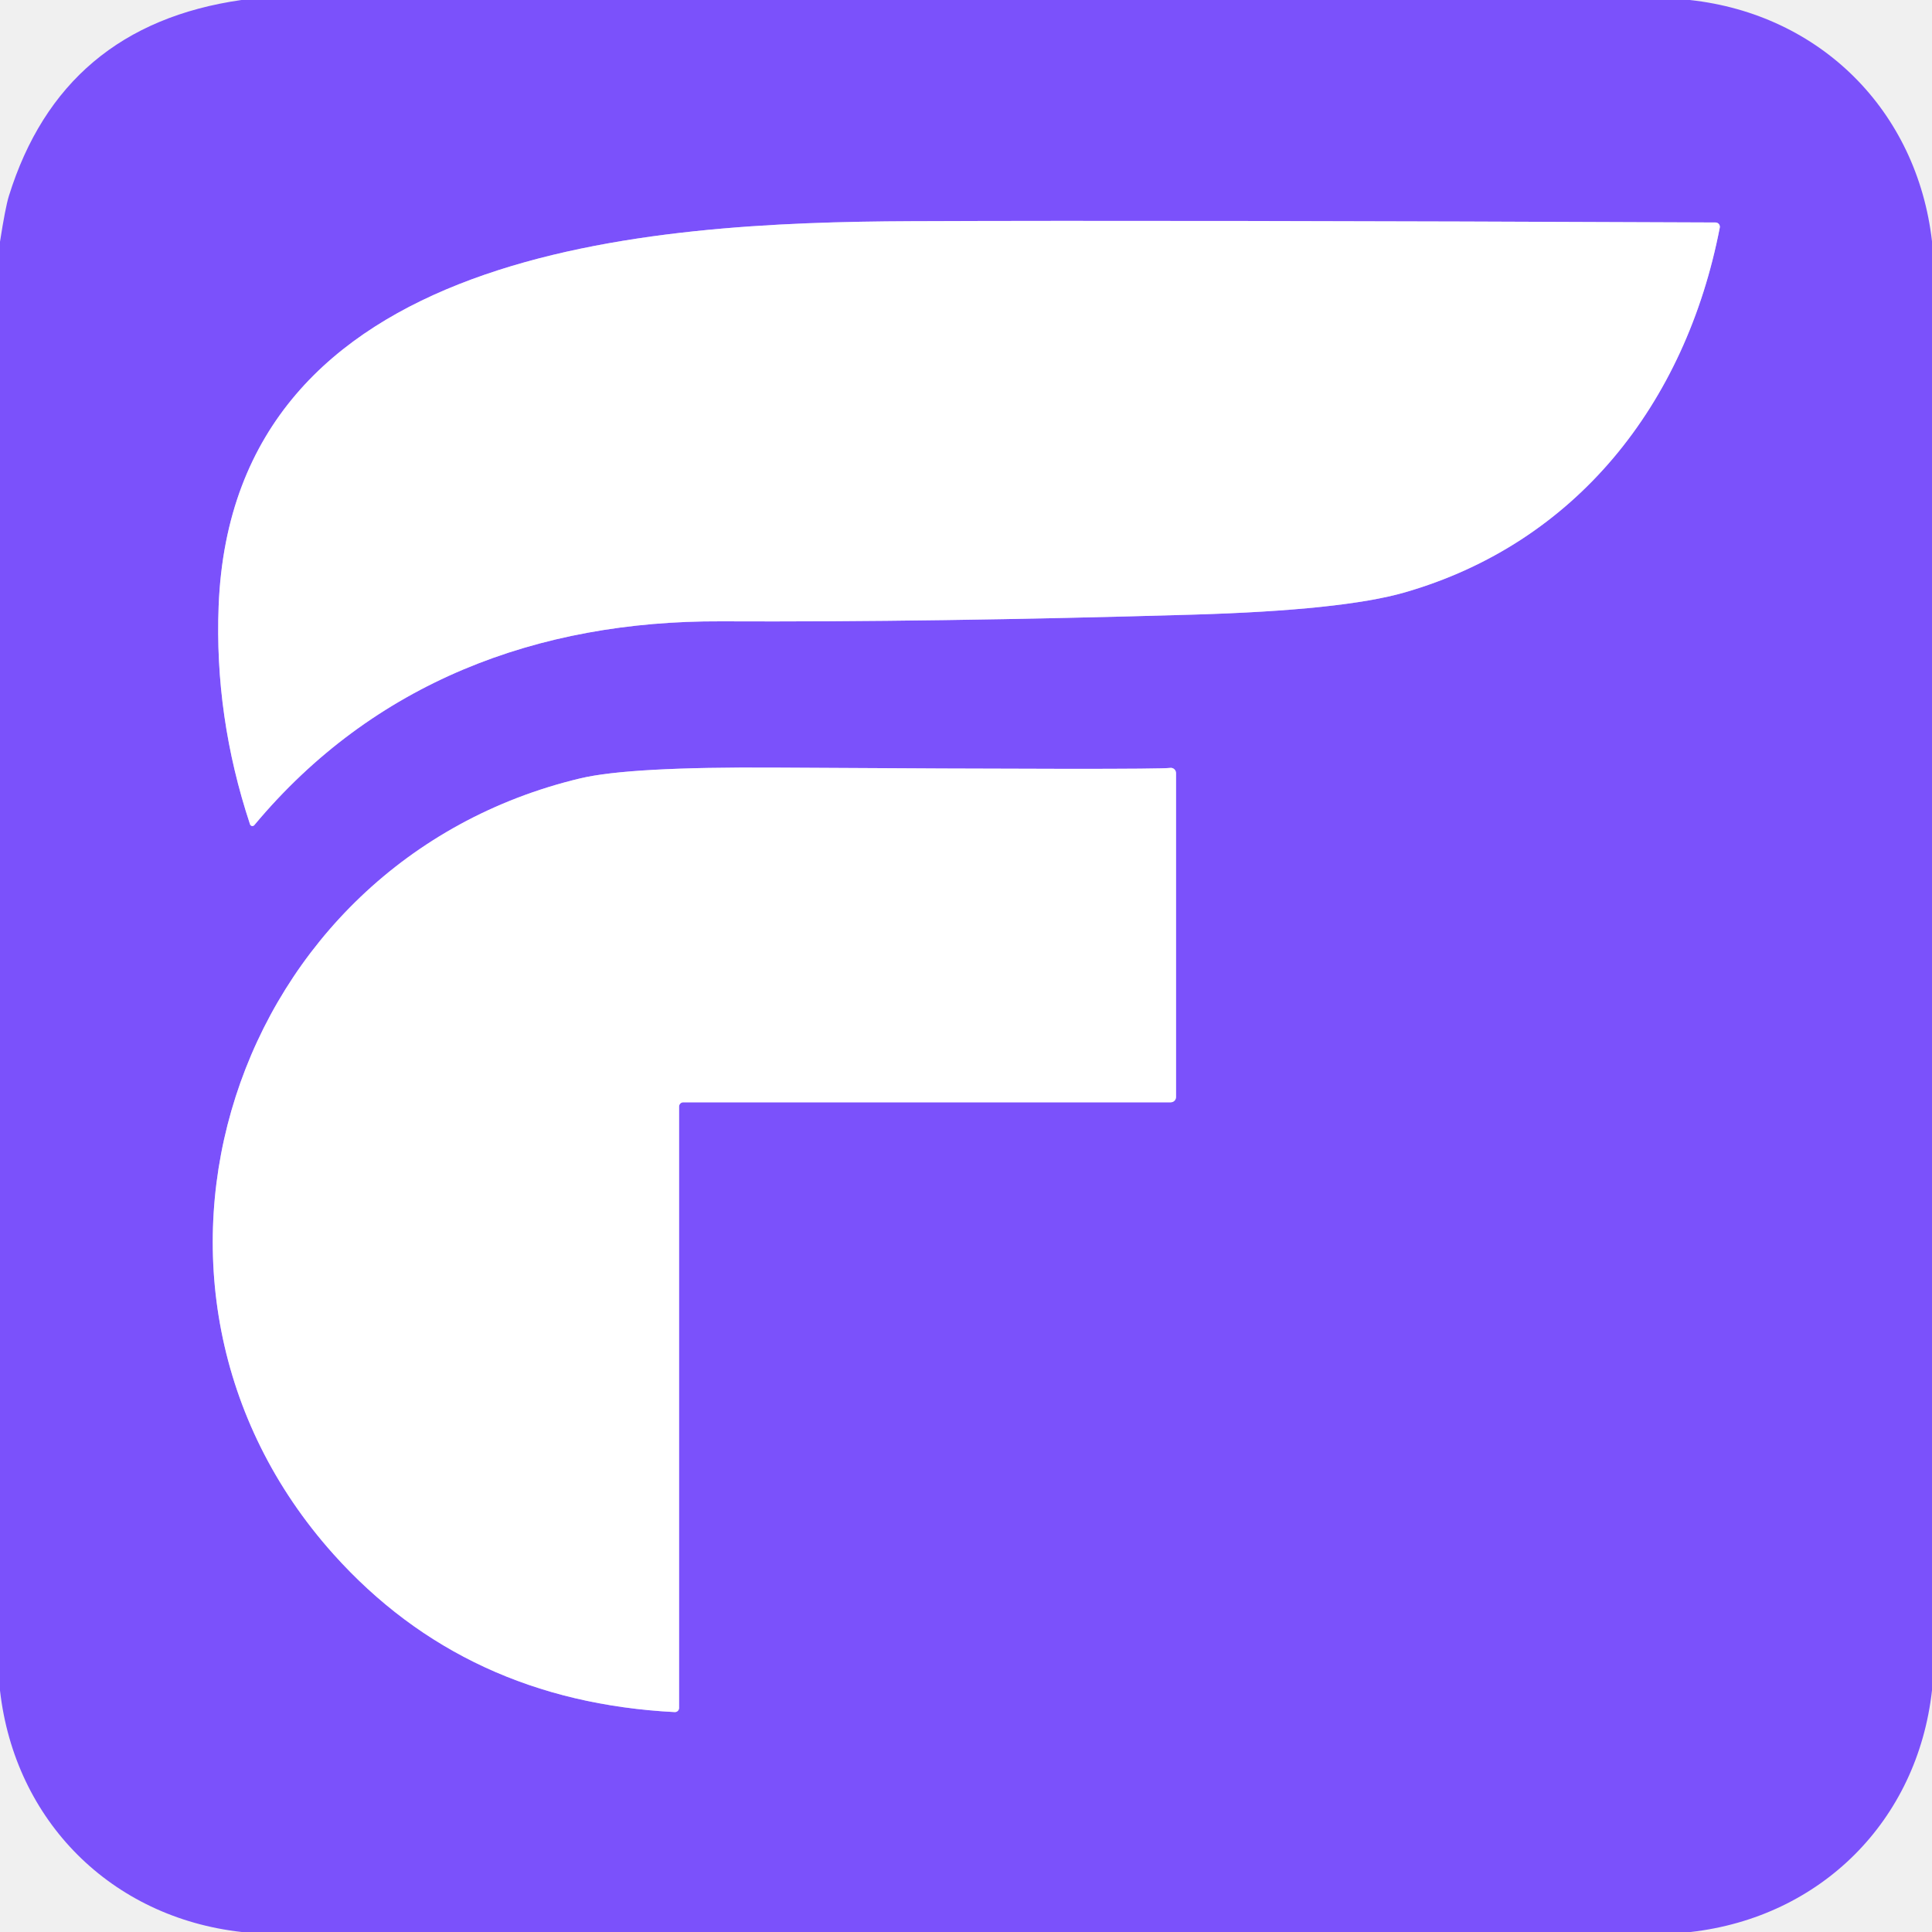
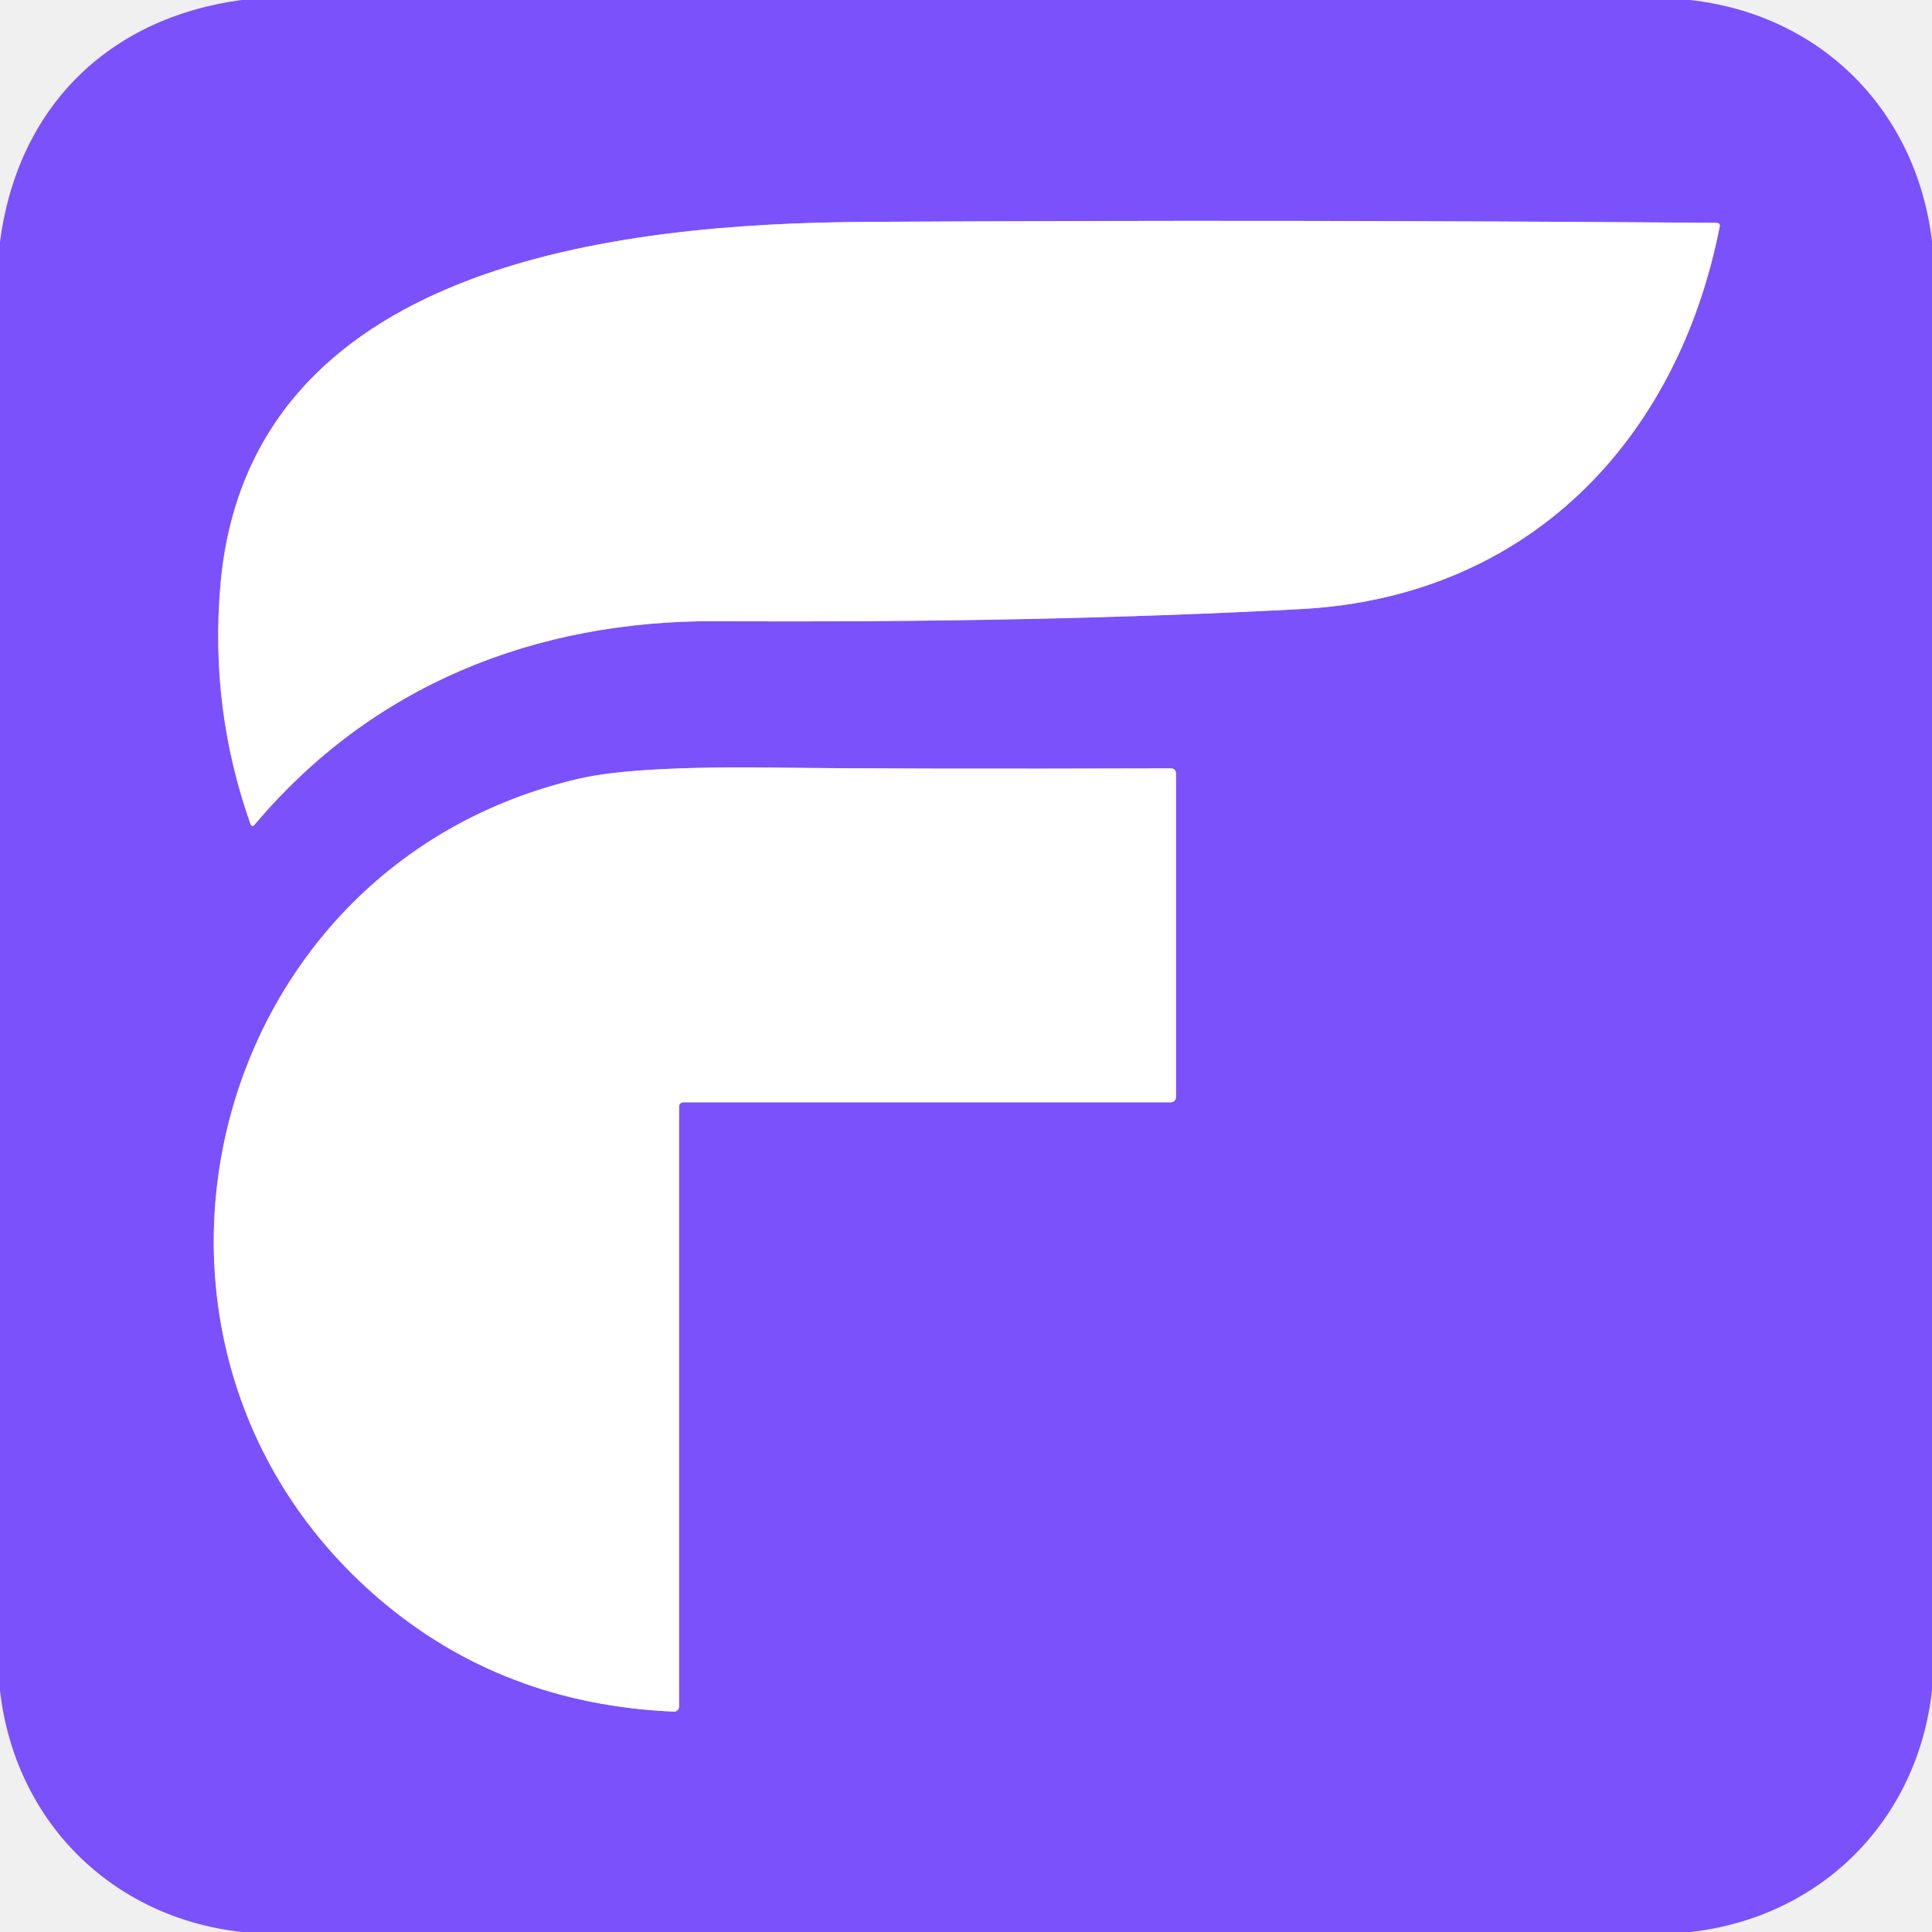
<svg xmlns="http://www.w3.org/2000/svg" version="1.1" viewBox="0.00 0.00 256.00 256.00" width="128" height="128">
  <g stroke-width="2.00" fill="none" stroke-linecap="butt">
-     <path stroke="#bda8fd" vector-effect="non-scaling-stroke" d="   M 33.70 109.33   C 49.46 90.44 71.22 82.23 95.50 82.33   Q 123.56 82.45 158.13 81.44   Q 177.95 80.86 186.16 78.49   C 208.79 71.96 223.34 53.57 227.88 30.16   A 0.57 0.57 0.0 0 0 227.32 29.48   Q 155.90 29.17 120.75 29.31   C 85.91 29.45 30.84 32.71 28.97 80.31   Q 28.40 94.96 33.13 109.23   A 0.33 0.33 0.0 0 0 33.70 109.33" />
-     <path stroke="#bda8fd" vector-effect="non-scaling-stroke" d="   M 155.83 145.36   L 155.83 102.44   A 0.70 0.69 86.0 0 0 155.04 101.75   Q 153.16 102.02 102.68 101.71   Q 83.41 101.59 76.92 103.13   C 30.62 114.15 12.28 170.31 44.19 205.94   Q 61.66 225.43 89.40 226.86   A 0.55 0.55 0.0 0 0 89.98 226.31   L 89.98 146.63   A 0.57 0.56 -90.0 0 1 90.54 146.06   L 155.13 146.06   A 0.70 0.70 0.0 0 0 155.83 145.36" />
+     <path stroke="#bda8fd" vector-effect="non-scaling-stroke" d="   M 33.69 109.33   C 49.28 90.79 70.90 82.17 95.00 82.31   Q 137.90 82.55 172.45 80.70   C 202.34 79.09 222.26 58.56 227.88 29.98   A 0.39 0.38 5.5 0 0 227.50 29.53   Q 170.27 29.08 114.94 29.40   C 81.87 29.59 32.92 34.85 29.21 77.51   Q 27.78 93.94 33.21 109.24   A 0.28 0.28 0.0 0 0 33.69 109.33" />
+     <path stroke="#bda8fd" vector-effect="non-scaling-stroke" d="   M 155.83 145.37   L 155.83 102.47   A 0.66 0.65 89.6 0 0 155.17 101.81   Q 119.05 101.92 102.80 101.71   Q 84.11 101.48 76.84 103.15   C 26.67 114.71 11.36 178.55 50.23 211.85   Q 66.55 225.83 89.29 226.80   A 0.66 0.66 0.0 0 0 89.98 226.14   L 89.98 146.63   A 0.57 0.56 -90.0 0 1 90.54 146.06   L 155.14 146.06   A 0.69 0.69 0.0 0 0 155.83 145.37" />
  </g>
-   <path fill="#7b51fb" d="   M 223.91 0.00   C 241.22 1.89 254.01 14.67 256.00 31.97   L 256.00 223.97   C 254.08 241.25 241.30 254.03 224.02 256.00   L 32.03 256.00   C 14.74 254.07 1.97 241.29 0.00 224.00   L 0.00 32.03   Q 0.71 27.49 1.17 25.99   Q 8.19 3.40 31.99 0.00   L 223.91 0.00   Z   M 33.70 109.33   C 49.46 90.44 71.22 82.23 95.50 82.33   Q 123.56 82.45 158.13 81.44   Q 177.95 80.86 186.16 78.49   C 208.79 71.96 223.34 53.57 227.88 30.16   A 0.57 0.57 0.0 0 0 227.32 29.48   Q 155.90 29.17 120.75 29.31   C 85.91 29.45 30.84 32.71 28.97 80.31   Q 28.40 94.96 33.13 109.23   A 0.33 0.33 0.0 0 0 33.70 109.33   Z   M 155.83 145.36   L 155.83 102.44   A 0.70 0.69 86.0 0 0 155.04 101.75   Q 153.16 102.02 102.68 101.71   Q 83.41 101.59 76.92 103.13   C 30.62 114.15 12.28 170.31 44.19 205.94   Q 61.66 225.43 89.40 226.86   A 0.55 0.55 0.0 0 0 89.98 226.31   L 89.98 146.63   A 0.57 0.56 -90.0 0 1 90.54 146.06   L 155.13 146.06   A 0.70 0.70 0.0 0 0 155.83 145.36   Z" />
-   <path fill="#ffffff" d="   M 33.70 109.33   A 0.33 0.33 0.0 0 1 33.13 109.23   Q 28.40 94.96 28.97 80.31   C 30.84 32.71 85.91 29.45 120.75 29.31   Q 155.90 29.17 227.32 29.48   A 0.57 0.57 0.0 0 1 227.88 30.16   C 223.34 53.57 208.79 71.96 186.16 78.49   Q 177.95 80.86 158.13 81.44   Q 123.56 82.45 95.50 82.33   C 71.22 82.23 49.46 90.44 33.70 109.33   Z" />
-   <path fill="#ffffff" d="   M 155.13 146.06   L 90.54 146.06   A 0.57 0.56 90.0 0 0 89.98 146.63   L 89.98 226.31   A 0.55 0.55 0.0 0 1 89.40 226.86   Q 61.66 225.43 44.19 205.94   C 12.28 170.31 30.62 114.15 76.92 103.13   Q 83.41 101.59 102.68 101.71   Q 153.16 102.02 155.04 101.75   A 0.70 0.69 86.0 0 1 155.83 102.44   L 155.83 145.36   A 0.70 0.70 0.0 0 1 155.13 146.06   Z" />
+   <path fill="#7b51fb" d="   M 223.91 0.00   C 241.25 1.90 253.91 14.58 256.00 31.96   L 256.00 223.97   C 254.08 241.25 241.30 254.03 224.02 256.00   L 32.03 256.00   C 14.74 254.07 1.97 241.29 0.00 224.00   L 0.00 32.03   C 2.34 14.25 14.29 2.39 32.00 0.00   L 223.91 0.00   Z   M 33.69 109.33   C 49.28 90.79 70.90 82.17 95.00 82.31   Q 137.90 82.55 172.45 80.70   C 202.34 79.09 222.26 58.56 227.88 29.98   A 0.39 0.38 5.5 0 0 227.50 29.53   Q 170.27 29.08 114.94 29.40   C 81.87 29.59 32.92 34.85 29.21 77.51   Q 27.78 93.94 33.21 109.24   A 0.28 0.28 0.0 0 0 33.69 109.33   Z   M 155.83 145.37   L 155.83 102.47   A 0.66 0.65 89.6 0 0 155.17 101.81   Q 119.05 101.92 102.80 101.71   Q 84.11 101.48 76.84 103.15   C 26.67 114.71 11.36 178.55 50.23 211.85   Q 66.55 225.83 89.29 226.80   A 0.66 0.66 0.0 0 0 89.98 226.14   L 89.98 146.63   A 0.57 0.56 -90.0 0 1 90.54 146.06   L 155.14 146.06   A 0.69 0.69 0.0 0 0 155.83 145.37   Z" />
+   <path fill="#ffffff" d="   M 33.69 109.33   A 0.28 0.28 0.0 0 1 33.21 109.24   Q 27.78 93.94 29.21 77.51   C 32.92 34.85 81.87 29.59 114.94 29.40   Q 170.27 29.08 227.50 29.53   A 0.39 0.38 5.5 0 1 227.88 29.98   C 222.26 58.56 202.34 79.09 172.45 80.70   Q 137.90 82.55 95.00 82.31   C 70.90 82.17 49.28 90.79 33.69 109.33   Z" />
+   <path fill="#ffffff" d="   M 155.14 146.06   L 90.54 146.06   A 0.57 0.56 90.0 0 0 89.98 146.63   L 89.98 226.14   A 0.66 0.66 0.0 0 1 89.29 226.80   Q 66.55 225.83 50.23 211.85   C 11.36 178.55 26.67 114.71 76.84 103.15   Q 84.11 101.48 102.80 101.71   Q 119.05 101.92 155.17 101.81   A 0.66 0.65 89.6 0 1 155.83 102.47   L 155.83 145.37   A 0.69 0.69 0.0 0 1 155.14 146.06   Z" />
</svg>
